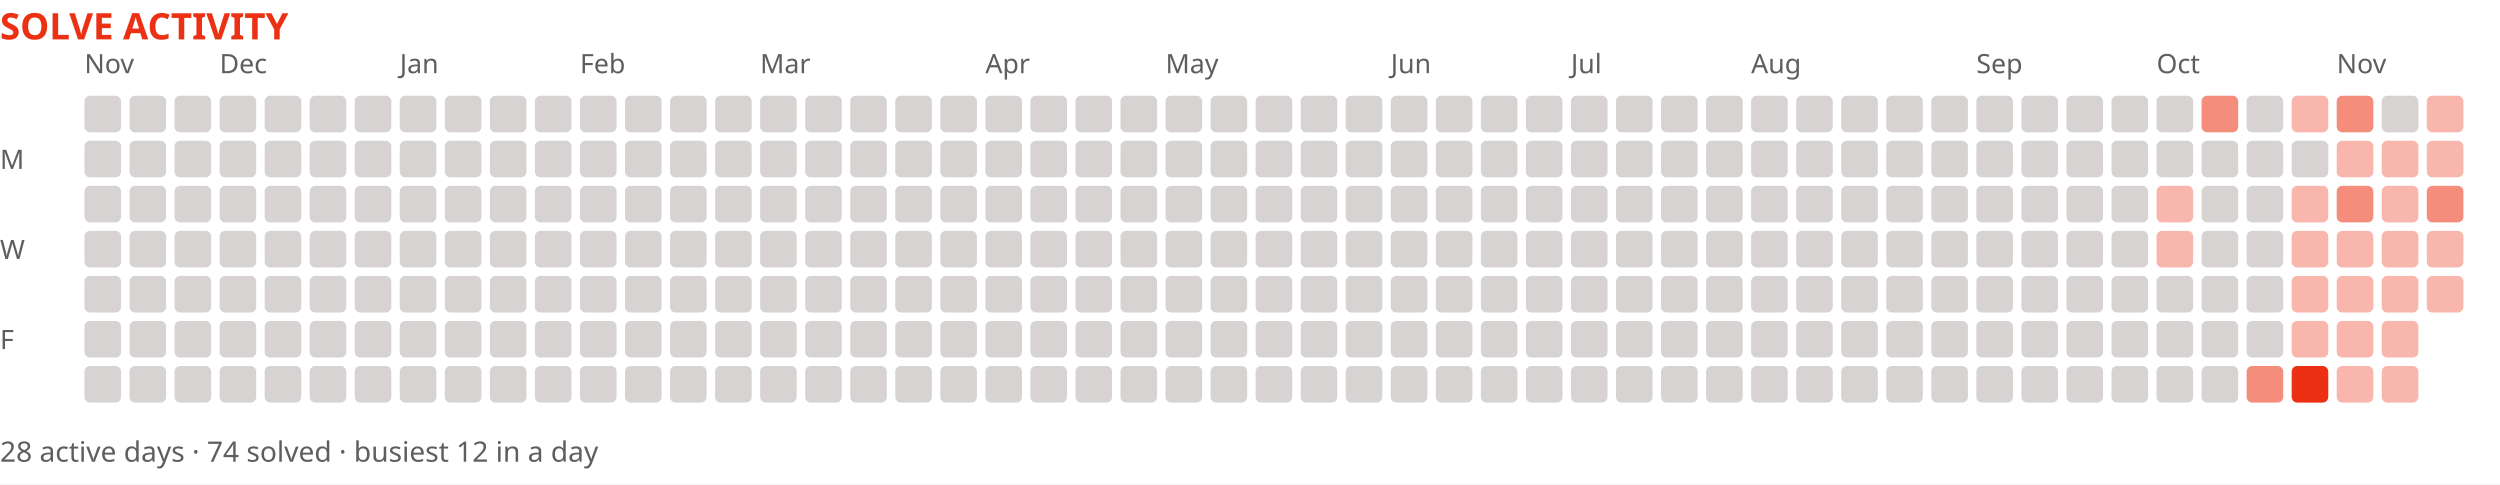
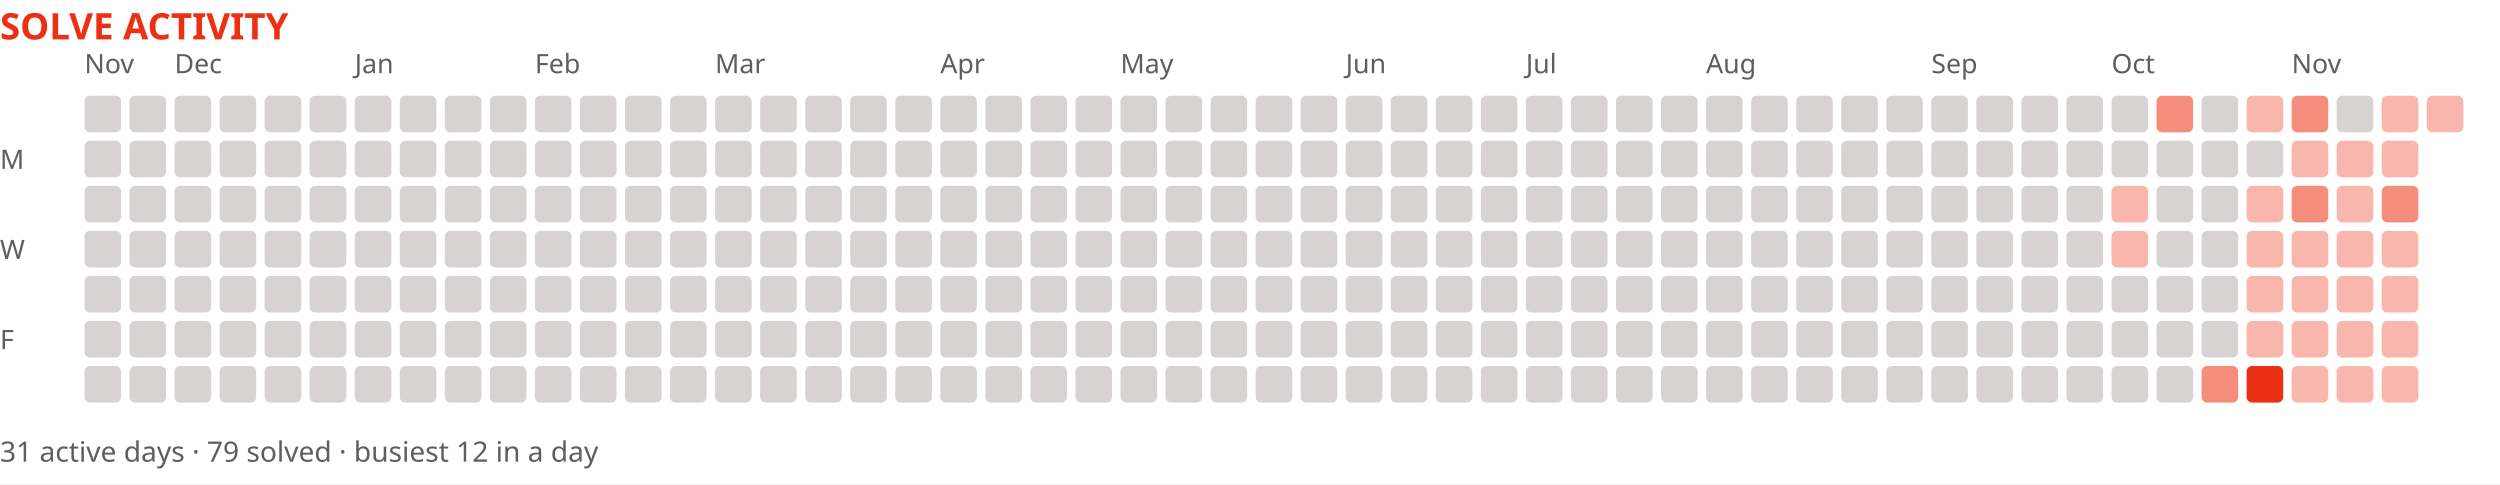
<svg xmlns="http://www.w3.org/2000/svg" width="888" height="172" viewBox="0 0 888 172" role="img" aria-label="Solve activity over the last year">
  <rect width="888" height="172" fill="#ffffff" />
  <text x="0" y="14" font-family="system-ui,sans-serif" font-size="13" font-weight="700" fill="#ec3013">SOLVE ACTIVITY</text>
  <text x="30" y="26" font-family="system-ui,sans-serif" font-size="9.5" fill="#605d5d">Nov</text>
-   <text x="78" y="26" font-family="system-ui,sans-serif" font-size="9.5" fill="#605d5d">Dec</text>
-   <text x="142" y="26" font-family="system-ui,sans-serif" font-size="9.5" fill="#605d5d">Jan</text>
-   <text x="206" y="26" font-family="system-ui,sans-serif" font-size="9.5" fill="#605d5d">Feb</text>
-   <text x="270" y="26" font-family="system-ui,sans-serif" font-size="9.5" fill="#605d5d">Mar</text>
-   <text x="350" y="26" font-family="system-ui,sans-serif" font-size="9.5" fill="#605d5d">Apr</text>
-   <text x="414" y="26" font-family="system-ui,sans-serif" font-size="9.5" fill="#605d5d">May</text>
-   <text x="494" y="26" font-family="system-ui,sans-serif" font-size="9.5" fill="#605d5d">Jun</text>
-   <text x="558" y="26" font-family="system-ui,sans-serif" font-size="9.5" fill="#605d5d">Jul</text>
-   <text x="622" y="26" font-family="system-ui,sans-serif" font-size="9.5" fill="#605d5d">Aug</text>
-   <text x="702" y="26" font-family="system-ui,sans-serif" font-size="9.5" fill="#605d5d">Sep</text>
-   <text x="766" y="26" font-family="system-ui,sans-serif" font-size="9.5" fill="#605d5d">Oct</text>
-   <text x="830" y="26" font-family="system-ui,sans-serif" font-size="9.5" fill="#605d5d">Nov</text>
+   <text x="62" y="26" font-family="system-ui,sans-serif" font-size="9.5" fill="#605d5d">Dec</text>
+   <text x="126" y="26" font-family="system-ui,sans-serif" font-size="9.5" fill="#605d5d">Jan</text>
+   <text x="190" y="26" font-family="system-ui,sans-serif" font-size="9.5" fill="#605d5d">Feb</text>
+   <text x="254" y="26" font-family="system-ui,sans-serif" font-size="9.5" fill="#605d5d">Mar</text>
+   <text x="334" y="26" font-family="system-ui,sans-serif" font-size="9.5" fill="#605d5d">Apr</text>
+   <text x="398" y="26" font-family="system-ui,sans-serif" font-size="9.5" fill="#605d5d">May</text>
+   <text x="478" y="26" font-family="system-ui,sans-serif" font-size="9.5" fill="#605d5d">Jun</text>
+   <text x="542" y="26" font-family="system-ui,sans-serif" font-size="9.5" fill="#605d5d">Jul</text>
+   <text x="606" y="26" font-family="system-ui,sans-serif" font-size="9.5" fill="#605d5d">Aug</text>
+   <text x="686" y="26" font-family="system-ui,sans-serif" font-size="9.5" fill="#605d5d">Sep</text>
+   <text x="750" y="26" font-family="system-ui,sans-serif" font-size="9.5" fill="#605d5d">Oct</text>
+   <text x="814" y="26" font-family="system-ui,sans-serif" font-size="9.5" fill="#605d5d">Nov</text>
  <text x="0" y="60" font-family="system-ui,sans-serif" font-size="9.5" fill="#605d5d">M</text>
  <text x="0" y="92" font-family="system-ui,sans-serif" font-size="9.5" fill="#605d5d">W</text>
  <text x="0" y="124" font-family="system-ui,sans-serif" font-size="9.5" fill="#605d5d">F</text>
  <rect x="30" y="34" width="13" height="13" fill="#d7d3d3" rx="2" />
  <rect x="30" y="50" width="13" height="13" fill="#d7d3d3" rx="2" />
  <rect x="30" y="66" width="13" height="13" fill="#d7d3d3" rx="2" />
  <rect x="30" y="82" width="13" height="13" fill="#d7d3d3" rx="2" />
  <rect x="30" y="98" width="13" height="13" fill="#d7d3d3" rx="2" />
  <rect x="30" y="114" width="13" height="13" fill="#d7d3d3" rx="2" />
  <rect x="30" y="130" width="13" height="13" fill="#d7d3d3" rx="2" />
  <rect x="46" y="34" width="13" height="13" fill="#d7d3d3" rx="2" />
  <rect x="46" y="50" width="13" height="13" fill="#d7d3d3" rx="2" />
  <rect x="46" y="66" width="13" height="13" fill="#d7d3d3" rx="2" />
  <rect x="46" y="82" width="13" height="13" fill="#d7d3d3" rx="2" />
  <rect x="46" y="98" width="13" height="13" fill="#d7d3d3" rx="2" />
  <rect x="46" y="114" width="13" height="13" fill="#d7d3d3" rx="2" />
  <rect x="46" y="130" width="13" height="13" fill="#d7d3d3" rx="2" />
  <rect x="62" y="34" width="13" height="13" fill="#d7d3d3" rx="2" />
  <rect x="62" y="50" width="13" height="13" fill="#d7d3d3" rx="2" />
  <rect x="62" y="66" width="13" height="13" fill="#d7d3d3" rx="2" />
  <rect x="62" y="82" width="13" height="13" fill="#d7d3d3" rx="2" />
  <rect x="62" y="98" width="13" height="13" fill="#d7d3d3" rx="2" />
  <rect x="62" y="114" width="13" height="13" fill="#d7d3d3" rx="2" />
  <rect x="62" y="130" width="13" height="13" fill="#d7d3d3" rx="2" />
  <rect x="78" y="34" width="13" height="13" fill="#d7d3d3" rx="2" />
  <rect x="78" y="50" width="13" height="13" fill="#d7d3d3" rx="2" />
  <rect x="78" y="66" width="13" height="13" fill="#d7d3d3" rx="2" />
  <rect x="78" y="82" width="13" height="13" fill="#d7d3d3" rx="2" />
  <rect x="78" y="98" width="13" height="13" fill="#d7d3d3" rx="2" />
  <rect x="78" y="114" width="13" height="13" fill="#d7d3d3" rx="2" />
  <rect x="78" y="130" width="13" height="13" fill="#d7d3d3" rx="2" />
  <rect x="94" y="34" width="13" height="13" fill="#d7d3d3" rx="2" />
  <rect x="94" y="50" width="13" height="13" fill="#d7d3d3" rx="2" />
  <rect x="94" y="66" width="13" height="13" fill="#d7d3d3" rx="2" />
  <rect x="94" y="82" width="13" height="13" fill="#d7d3d3" rx="2" />
  <rect x="94" y="98" width="13" height="13" fill="#d7d3d3" rx="2" />
  <rect x="94" y="114" width="13" height="13" fill="#d7d3d3" rx="2" />
  <rect x="94" y="130" width="13" height="13" fill="#d7d3d3" rx="2" />
  <rect x="110" y="34" width="13" height="13" fill="#d7d3d3" rx="2" />
  <rect x="110" y="50" width="13" height="13" fill="#d7d3d3" rx="2" />
  <rect x="110" y="66" width="13" height="13" fill="#d7d3d3" rx="2" />
  <rect x="110" y="82" width="13" height="13" fill="#d7d3d3" rx="2" />
  <rect x="110" y="98" width="13" height="13" fill="#d7d3d3" rx="2" />
  <rect x="110" y="114" width="13" height="13" fill="#d7d3d3" rx="2" />
  <rect x="110" y="130" width="13" height="13" fill="#d7d3d3" rx="2" />
  <rect x="126" y="34" width="13" height="13" fill="#d7d3d3" rx="2" />
  <rect x="126" y="50" width="13" height="13" fill="#d7d3d3" rx="2" />
  <rect x="126" y="66" width="13" height="13" fill="#d7d3d3" rx="2" />
  <rect x="126" y="82" width="13" height="13" fill="#d7d3d3" rx="2" />
  <rect x="126" y="98" width="13" height="13" fill="#d7d3d3" rx="2" />
  <rect x="126" y="114" width="13" height="13" fill="#d7d3d3" rx="2" />
  <rect x="126" y="130" width="13" height="13" fill="#d7d3d3" rx="2" />
  <rect x="142" y="34" width="13" height="13" fill="#d7d3d3" rx="2" />
  <rect x="142" y="50" width="13" height="13" fill="#d7d3d3" rx="2" />
  <rect x="142" y="66" width="13" height="13" fill="#d7d3d3" rx="2" />
  <rect x="142" y="82" width="13" height="13" fill="#d7d3d3" rx="2" />
  <rect x="142" y="98" width="13" height="13" fill="#d7d3d3" rx="2" />
  <rect x="142" y="114" width="13" height="13" fill="#d7d3d3" rx="2" />
  <rect x="142" y="130" width="13" height="13" fill="#d7d3d3" rx="2" />
  <rect x="158" y="34" width="13" height="13" fill="#d7d3d3" rx="2" />
  <rect x="158" y="50" width="13" height="13" fill="#d7d3d3" rx="2" />
  <rect x="158" y="66" width="13" height="13" fill="#d7d3d3" rx="2" />
  <rect x="158" y="82" width="13" height="13" fill="#d7d3d3" rx="2" />
  <rect x="158" y="98" width="13" height="13" fill="#d7d3d3" rx="2" />
  <rect x="158" y="114" width="13" height="13" fill="#d7d3d3" rx="2" />
  <rect x="158" y="130" width="13" height="13" fill="#d7d3d3" rx="2" />
  <rect x="174" y="34" width="13" height="13" fill="#d7d3d3" rx="2" />
  <rect x="174" y="50" width="13" height="13" fill="#d7d3d3" rx="2" />
  <rect x="174" y="66" width="13" height="13" fill="#d7d3d3" rx="2" />
  <rect x="174" y="82" width="13" height="13" fill="#d7d3d3" rx="2" />
  <rect x="174" y="98" width="13" height="13" fill="#d7d3d3" rx="2" />
  <rect x="174" y="114" width="13" height="13" fill="#d7d3d3" rx="2" />
  <rect x="174" y="130" width="13" height="13" fill="#d7d3d3" rx="2" />
  <rect x="190" y="34" width="13" height="13" fill="#d7d3d3" rx="2" />
  <rect x="190" y="50" width="13" height="13" fill="#d7d3d3" rx="2" />
  <rect x="190" y="66" width="13" height="13" fill="#d7d3d3" rx="2" />
  <rect x="190" y="82" width="13" height="13" fill="#d7d3d3" rx="2" />
  <rect x="190" y="98" width="13" height="13" fill="#d7d3d3" rx="2" />
  <rect x="190" y="114" width="13" height="13" fill="#d7d3d3" rx="2" />
  <rect x="190" y="130" width="13" height="13" fill="#d7d3d3" rx="2" />
  <rect x="206" y="34" width="13" height="13" fill="#d7d3d3" rx="2" />
  <rect x="206" y="50" width="13" height="13" fill="#d7d3d3" rx="2" />
  <rect x="206" y="66" width="13" height="13" fill="#d7d3d3" rx="2" />
  <rect x="206" y="82" width="13" height="13" fill="#d7d3d3" rx="2" />
  <rect x="206" y="98" width="13" height="13" fill="#d7d3d3" rx="2" />
  <rect x="206" y="114" width="13" height="13" fill="#d7d3d3" rx="2" />
  <rect x="206" y="130" width="13" height="13" fill="#d7d3d3" rx="2" />
  <rect x="222" y="34" width="13" height="13" fill="#d7d3d3" rx="2" />
  <rect x="222" y="50" width="13" height="13" fill="#d7d3d3" rx="2" />
  <rect x="222" y="66" width="13" height="13" fill="#d7d3d3" rx="2" />
  <rect x="222" y="82" width="13" height="13" fill="#d7d3d3" rx="2" />
  <rect x="222" y="98" width="13" height="13" fill="#d7d3d3" rx="2" />
  <rect x="222" y="114" width="13" height="13" fill="#d7d3d3" rx="2" />
  <rect x="222" y="130" width="13" height="13" fill="#d7d3d3" rx="2" />
  <rect x="238" y="34" width="13" height="13" fill="#d7d3d3" rx="2" />
  <rect x="238" y="50" width="13" height="13" fill="#d7d3d3" rx="2" />
  <rect x="238" y="66" width="13" height="13" fill="#d7d3d3" rx="2" />
  <rect x="238" y="82" width="13" height="13" fill="#d7d3d3" rx="2" />
  <rect x="238" y="98" width="13" height="13" fill="#d7d3d3" rx="2" />
  <rect x="238" y="114" width="13" height="13" fill="#d7d3d3" rx="2" />
  <rect x="238" y="130" width="13" height="13" fill="#d7d3d3" rx="2" />
  <rect x="254" y="34" width="13" height="13" fill="#d7d3d3" rx="2" />
  <rect x="254" y="50" width="13" height="13" fill="#d7d3d3" rx="2" />
  <rect x="254" y="66" width="13" height="13" fill="#d7d3d3" rx="2" />
  <rect x="254" y="82" width="13" height="13" fill="#d7d3d3" rx="2" />
  <rect x="254" y="98" width="13" height="13" fill="#d7d3d3" rx="2" />
  <rect x="254" y="114" width="13" height="13" fill="#d7d3d3" rx="2" />
  <rect x="254" y="130" width="13" height="13" fill="#d7d3d3" rx="2" />
  <rect x="270" y="34" width="13" height="13" fill="#d7d3d3" rx="2" />
  <rect x="270" y="50" width="13" height="13" fill="#d7d3d3" rx="2" />
  <rect x="270" y="66" width="13" height="13" fill="#d7d3d3" rx="2" />
  <rect x="270" y="82" width="13" height="13" fill="#d7d3d3" rx="2" />
  <rect x="270" y="98" width="13" height="13" fill="#d7d3d3" rx="2" />
  <rect x="270" y="114" width="13" height="13" fill="#d7d3d3" rx="2" />
  <rect x="270" y="130" width="13" height="13" fill="#d7d3d3" rx="2" />
  <rect x="286" y="34" width="13" height="13" fill="#d7d3d3" rx="2" />
  <rect x="286" y="50" width="13" height="13" fill="#d7d3d3" rx="2" />
  <rect x="286" y="66" width="13" height="13" fill="#d7d3d3" rx="2" />
  <rect x="286" y="82" width="13" height="13" fill="#d7d3d3" rx="2" />
  <rect x="286" y="98" width="13" height="13" fill="#d7d3d3" rx="2" />
  <rect x="286" y="114" width="13" height="13" fill="#d7d3d3" rx="2" />
  <rect x="286" y="130" width="13" height="13" fill="#d7d3d3" rx="2" />
  <rect x="302" y="34" width="13" height="13" fill="#d7d3d3" rx="2" />
  <rect x="302" y="50" width="13" height="13" fill="#d7d3d3" rx="2" />
  <rect x="302" y="66" width="13" height="13" fill="#d7d3d3" rx="2" />
  <rect x="302" y="82" width="13" height="13" fill="#d7d3d3" rx="2" />
  <rect x="302" y="98" width="13" height="13" fill="#d7d3d3" rx="2" />
  <rect x="302" y="114" width="13" height="13" fill="#d7d3d3" rx="2" />
  <rect x="302" y="130" width="13" height="13" fill="#d7d3d3" rx="2" />
  <rect x="318" y="34" width="13" height="13" fill="#d7d3d3" rx="2" />
  <rect x="318" y="50" width="13" height="13" fill="#d7d3d3" rx="2" />
  <rect x="318" y="66" width="13" height="13" fill="#d7d3d3" rx="2" />
  <rect x="318" y="82" width="13" height="13" fill="#d7d3d3" rx="2" />
  <rect x="318" y="98" width="13" height="13" fill="#d7d3d3" rx="2" />
  <rect x="318" y="114" width="13" height="13" fill="#d7d3d3" rx="2" />
  <rect x="318" y="130" width="13" height="13" fill="#d7d3d3" rx="2" />
  <rect x="334" y="34" width="13" height="13" fill="#d7d3d3" rx="2" />
  <rect x="334" y="50" width="13" height="13" fill="#d7d3d3" rx="2" />
  <rect x="334" y="66" width="13" height="13" fill="#d7d3d3" rx="2" />
  <rect x="334" y="82" width="13" height="13" fill="#d7d3d3" rx="2" />
  <rect x="334" y="98" width="13" height="13" fill="#d7d3d3" rx="2" />
  <rect x="334" y="114" width="13" height="13" fill="#d7d3d3" rx="2" />
  <rect x="334" y="130" width="13" height="13" fill="#d7d3d3" rx="2" />
  <rect x="350" y="34" width="13" height="13" fill="#d7d3d3" rx="2" />
  <rect x="350" y="50" width="13" height="13" fill="#d7d3d3" rx="2" />
  <rect x="350" y="66" width="13" height="13" fill="#d7d3d3" rx="2" />
  <rect x="350" y="82" width="13" height="13" fill="#d7d3d3" rx="2" />
  <rect x="350" y="98" width="13" height="13" fill="#d7d3d3" rx="2" />
  <rect x="350" y="114" width="13" height="13" fill="#d7d3d3" rx="2" />
  <rect x="350" y="130" width="13" height="13" fill="#d7d3d3" rx="2" />
  <rect x="366" y="34" width="13" height="13" fill="#d7d3d3" rx="2" />
  <rect x="366" y="50" width="13" height="13" fill="#d7d3d3" rx="2" />
  <rect x="366" y="66" width="13" height="13" fill="#d7d3d3" rx="2" />
  <rect x="366" y="82" width="13" height="13" fill="#d7d3d3" rx="2" />
  <rect x="366" y="98" width="13" height="13" fill="#d7d3d3" rx="2" />
  <rect x="366" y="114" width="13" height="13" fill="#d7d3d3" rx="2" />
  <rect x="366" y="130" width="13" height="13" fill="#d7d3d3" rx="2" />
  <rect x="382" y="34" width="13" height="13" fill="#d7d3d3" rx="2" />
  <rect x="382" y="50" width="13" height="13" fill="#d7d3d3" rx="2" />
  <rect x="382" y="66" width="13" height="13" fill="#d7d3d3" rx="2" />
  <rect x="382" y="82" width="13" height="13" fill="#d7d3d3" rx="2" />
  <rect x="382" y="98" width="13" height="13" fill="#d7d3d3" rx="2" />
  <rect x="382" y="114" width="13" height="13" fill="#d7d3d3" rx="2" />
  <rect x="382" y="130" width="13" height="13" fill="#d7d3d3" rx="2" />
  <rect x="398" y="34" width="13" height="13" fill="#d7d3d3" rx="2" />
  <rect x="398" y="50" width="13" height="13" fill="#d7d3d3" rx="2" />
  <rect x="398" y="66" width="13" height="13" fill="#d7d3d3" rx="2" />
  <rect x="398" y="82" width="13" height="13" fill="#d7d3d3" rx="2" />
  <rect x="398" y="98" width="13" height="13" fill="#d7d3d3" rx="2" />
  <rect x="398" y="114" width="13" height="13" fill="#d7d3d3" rx="2" />
  <rect x="398" y="130" width="13" height="13" fill="#d7d3d3" rx="2" />
  <rect x="414" y="34" width="13" height="13" fill="#d7d3d3" rx="2" />
  <rect x="414" y="50" width="13" height="13" fill="#d7d3d3" rx="2" />
  <rect x="414" y="66" width="13" height="13" fill="#d7d3d3" rx="2" />
  <rect x="414" y="82" width="13" height="13" fill="#d7d3d3" rx="2" />
  <rect x="414" y="98" width="13" height="13" fill="#d7d3d3" rx="2" />
  <rect x="414" y="114" width="13" height="13" fill="#d7d3d3" rx="2" />
  <rect x="414" y="130" width="13" height="13" fill="#d7d3d3" rx="2" />
  <rect x="430" y="34" width="13" height="13" fill="#d7d3d3" rx="2" />
  <rect x="430" y="50" width="13" height="13" fill="#d7d3d3" rx="2" />
  <rect x="430" y="66" width="13" height="13" fill="#d7d3d3" rx="2" />
  <rect x="430" y="82" width="13" height="13" fill="#d7d3d3" rx="2" />
  <rect x="430" y="98" width="13" height="13" fill="#d7d3d3" rx="2" />
  <rect x="430" y="114" width="13" height="13" fill="#d7d3d3" rx="2" />
  <rect x="430" y="130" width="13" height="13" fill="#d7d3d3" rx="2" />
  <rect x="446" y="34" width="13" height="13" fill="#d7d3d3" rx="2" />
  <rect x="446" y="50" width="13" height="13" fill="#d7d3d3" rx="2" />
  <rect x="446" y="66" width="13" height="13" fill="#d7d3d3" rx="2" />
  <rect x="446" y="82" width="13" height="13" fill="#d7d3d3" rx="2" />
  <rect x="446" y="98" width="13" height="13" fill="#d7d3d3" rx="2" />
  <rect x="446" y="114" width="13" height="13" fill="#d7d3d3" rx="2" />
  <rect x="446" y="130" width="13" height="13" fill="#d7d3d3" rx="2" />
  <rect x="462" y="34" width="13" height="13" fill="#d7d3d3" rx="2" />
  <rect x="462" y="50" width="13" height="13" fill="#d7d3d3" rx="2" />
  <rect x="462" y="66" width="13" height="13" fill="#d7d3d3" rx="2" />
  <rect x="462" y="82" width="13" height="13" fill="#d7d3d3" rx="2" />
  <rect x="462" y="98" width="13" height="13" fill="#d7d3d3" rx="2" />
  <rect x="462" y="114" width="13" height="13" fill="#d7d3d3" rx="2" />
  <rect x="462" y="130" width="13" height="13" fill="#d7d3d3" rx="2" />
  <rect x="478" y="34" width="13" height="13" fill="#d7d3d3" rx="2" />
  <rect x="478" y="50" width="13" height="13" fill="#d7d3d3" rx="2" />
  <rect x="478" y="66" width="13" height="13" fill="#d7d3d3" rx="2" />
  <rect x="478" y="82" width="13" height="13" fill="#d7d3d3" rx="2" />
  <rect x="478" y="98" width="13" height="13" fill="#d7d3d3" rx="2" />
  <rect x="478" y="114" width="13" height="13" fill="#d7d3d3" rx="2" />
  <rect x="478" y="130" width="13" height="13" fill="#d7d3d3" rx="2" />
  <rect x="494" y="34" width="13" height="13" fill="#d7d3d3" rx="2" />
  <rect x="494" y="50" width="13" height="13" fill="#d7d3d3" rx="2" />
  <rect x="494" y="66" width="13" height="13" fill="#d7d3d3" rx="2" />
  <rect x="494" y="82" width="13" height="13" fill="#d7d3d3" rx="2" />
  <rect x="494" y="98" width="13" height="13" fill="#d7d3d3" rx="2" />
  <rect x="494" y="114" width="13" height="13" fill="#d7d3d3" rx="2" />
  <rect x="494" y="130" width="13" height="13" fill="#d7d3d3" rx="2" />
  <rect x="510" y="34" width="13" height="13" fill="#d7d3d3" rx="2" />
  <rect x="510" y="50" width="13" height="13" fill="#d7d3d3" rx="2" />
  <rect x="510" y="66" width="13" height="13" fill="#d7d3d3" rx="2" />
  <rect x="510" y="82" width="13" height="13" fill="#d7d3d3" rx="2" />
  <rect x="510" y="98" width="13" height="13" fill="#d7d3d3" rx="2" />
  <rect x="510" y="114" width="13" height="13" fill="#d7d3d3" rx="2" />
  <rect x="510" y="130" width="13" height="13" fill="#d7d3d3" rx="2" />
  <rect x="526" y="34" width="13" height="13" fill="#d7d3d3" rx="2" />
  <rect x="526" y="50" width="13" height="13" fill="#d7d3d3" rx="2" />
  <rect x="526" y="66" width="13" height="13" fill="#d7d3d3" rx="2" />
  <rect x="526" y="82" width="13" height="13" fill="#d7d3d3" rx="2" />
  <rect x="526" y="98" width="13" height="13" fill="#d7d3d3" rx="2" />
  <rect x="526" y="114" width="13" height="13" fill="#d7d3d3" rx="2" />
  <rect x="526" y="130" width="13" height="13" fill="#d7d3d3" rx="2" />
  <rect x="542" y="34" width="13" height="13" fill="#d7d3d3" rx="2" />
  <rect x="542" y="50" width="13" height="13" fill="#d7d3d3" rx="2" />
  <rect x="542" y="66" width="13" height="13" fill="#d7d3d3" rx="2" />
  <rect x="542" y="82" width="13" height="13" fill="#d7d3d3" rx="2" />
  <rect x="542" y="98" width="13" height="13" fill="#d7d3d3" rx="2" />
  <rect x="542" y="114" width="13" height="13" fill="#d7d3d3" rx="2" />
  <rect x="542" y="130" width="13" height="13" fill="#d7d3d3" rx="2" />
  <rect x="558" y="34" width="13" height="13" fill="#d7d3d3" rx="2" />
  <rect x="558" y="50" width="13" height="13" fill="#d7d3d3" rx="2" />
  <rect x="558" y="66" width="13" height="13" fill="#d7d3d3" rx="2" />
  <rect x="558" y="82" width="13" height="13" fill="#d7d3d3" rx="2" />
  <rect x="558" y="98" width="13" height="13" fill="#d7d3d3" rx="2" />
  <rect x="558" y="114" width="13" height="13" fill="#d7d3d3" rx="2" />
  <rect x="558" y="130" width="13" height="13" fill="#d7d3d3" rx="2" />
  <rect x="574" y="34" width="13" height="13" fill="#d7d3d3" rx="2" />
  <rect x="574" y="50" width="13" height="13" fill="#d7d3d3" rx="2" />
  <rect x="574" y="66" width="13" height="13" fill="#d7d3d3" rx="2" />
  <rect x="574" y="82" width="13" height="13" fill="#d7d3d3" rx="2" />
  <rect x="574" y="98" width="13" height="13" fill="#d7d3d3" rx="2" />
  <rect x="574" y="114" width="13" height="13" fill="#d7d3d3" rx="2" />
  <rect x="574" y="130" width="13" height="13" fill="#d7d3d3" rx="2" />
  <rect x="590" y="34" width="13" height="13" fill="#d7d3d3" rx="2" />
  <rect x="590" y="50" width="13" height="13" fill="#d7d3d3" rx="2" />
  <rect x="590" y="66" width="13" height="13" fill="#d7d3d3" rx="2" />
  <rect x="590" y="82" width="13" height="13" fill="#d7d3d3" rx="2" />
  <rect x="590" y="98" width="13" height="13" fill="#d7d3d3" rx="2" />
  <rect x="590" y="114" width="13" height="13" fill="#d7d3d3" rx="2" />
  <rect x="590" y="130" width="13" height="13" fill="#d7d3d3" rx="2" />
  <rect x="606" y="34" width="13" height="13" fill="#d7d3d3" rx="2" />
  <rect x="606" y="50" width="13" height="13" fill="#d7d3d3" rx="2" />
  <rect x="606" y="66" width="13" height="13" fill="#d7d3d3" rx="2" />
  <rect x="606" y="82" width="13" height="13" fill="#d7d3d3" rx="2" />
  <rect x="606" y="98" width="13" height="13" fill="#d7d3d3" rx="2" />
  <rect x="606" y="114" width="13" height="13" fill="#d7d3d3" rx="2" />
  <rect x="606" y="130" width="13" height="13" fill="#d7d3d3" rx="2" />
  <rect x="622" y="34" width="13" height="13" fill="#d7d3d3" rx="2" />
  <rect x="622" y="50" width="13" height="13" fill="#d7d3d3" rx="2" />
  <rect x="622" y="66" width="13" height="13" fill="#d7d3d3" rx="2" />
  <rect x="622" y="82" width="13" height="13" fill="#d7d3d3" rx="2" />
  <rect x="622" y="98" width="13" height="13" fill="#d7d3d3" rx="2" />
  <rect x="622" y="114" width="13" height="13" fill="#d7d3d3" rx="2" />
  <rect x="622" y="130" width="13" height="13" fill="#d7d3d3" rx="2" />
  <rect x="638" y="34" width="13" height="13" fill="#d7d3d3" rx="2" />
  <rect x="638" y="50" width="13" height="13" fill="#d7d3d3" rx="2" />
  <rect x="638" y="66" width="13" height="13" fill="#d7d3d3" rx="2" />
  <rect x="638" y="82" width="13" height="13" fill="#d7d3d3" rx="2" />
  <rect x="638" y="98" width="13" height="13" fill="#d7d3d3" rx="2" />
  <rect x="638" y="114" width="13" height="13" fill="#d7d3d3" rx="2" />
  <rect x="638" y="130" width="13" height="13" fill="#d7d3d3" rx="2" />
  <rect x="654" y="34" width="13" height="13" fill="#d7d3d3" rx="2" />
  <rect x="654" y="50" width="13" height="13" fill="#d7d3d3" rx="2" />
  <rect x="654" y="66" width="13" height="13" fill="#d7d3d3" rx="2" />
  <rect x="654" y="82" width="13" height="13" fill="#d7d3d3" rx="2" />
  <rect x="654" y="98" width="13" height="13" fill="#d7d3d3" rx="2" />
  <rect x="654" y="114" width="13" height="13" fill="#d7d3d3" rx="2" />
  <rect x="654" y="130" width="13" height="13" fill="#d7d3d3" rx="2" />
  <rect x="670" y="34" width="13" height="13" fill="#d7d3d3" rx="2" />
  <rect x="670" y="50" width="13" height="13" fill="#d7d3d3" rx="2" />
  <rect x="670" y="66" width="13" height="13" fill="#d7d3d3" rx="2" />
  <rect x="670" y="82" width="13" height="13" fill="#d7d3d3" rx="2" />
  <rect x="670" y="98" width="13" height="13" fill="#d7d3d3" rx="2" />
  <rect x="670" y="114" width="13" height="13" fill="#d7d3d3" rx="2" />
  <rect x="670" y="130" width="13" height="13" fill="#d7d3d3" rx="2" />
  <rect x="686" y="34" width="13" height="13" fill="#d7d3d3" rx="2" />
  <rect x="686" y="50" width="13" height="13" fill="#d7d3d3" rx="2" />
  <rect x="686" y="66" width="13" height="13" fill="#d7d3d3" rx="2" />
  <rect x="686" y="82" width="13" height="13" fill="#d7d3d3" rx="2" />
  <rect x="686" y="98" width="13" height="13" fill="#d7d3d3" rx="2" />
  <rect x="686" y="114" width="13" height="13" fill="#d7d3d3" rx="2" />
  <rect x="686" y="130" width="13" height="13" fill="#d7d3d3" rx="2" />
  <rect x="702" y="34" width="13" height="13" fill="#d7d3d3" rx="2" />
  <rect x="702" y="50" width="13" height="13" fill="#d7d3d3" rx="2" />
  <rect x="702" y="66" width="13" height="13" fill="#d7d3d3" rx="2" />
  <rect x="702" y="82" width="13" height="13" fill="#d7d3d3" rx="2" />
  <rect x="702" y="98" width="13" height="13" fill="#d7d3d3" rx="2" />
  <rect x="702" y="114" width="13" height="13" fill="#d7d3d3" rx="2" />
  <rect x="702" y="130" width="13" height="13" fill="#d7d3d3" rx="2" />
  <rect x="718" y="34" width="13" height="13" fill="#d7d3d3" rx="2" />
  <rect x="718" y="50" width="13" height="13" fill="#d7d3d3" rx="2" />
  <rect x="718" y="66" width="13" height="13" fill="#d7d3d3" rx="2" />
  <rect x="718" y="82" width="13" height="13" fill="#d7d3d3" rx="2" />
  <rect x="718" y="98" width="13" height="13" fill="#d7d3d3" rx="2" />
  <rect x="718" y="114" width="13" height="13" fill="#d7d3d3" rx="2" />
  <rect x="718" y="130" width="13" height="13" fill="#d7d3d3" rx="2" />
  <rect x="734" y="34" width="13" height="13" fill="#d7d3d3" rx="2" />
  <rect x="734" y="50" width="13" height="13" fill="#d7d3d3" rx="2" />
  <rect x="734" y="66" width="13" height="13" fill="#d7d3d3" rx="2" />
  <rect x="734" y="82" width="13" height="13" fill="#d7d3d3" rx="2" />
  <rect x="734" y="98" width="13" height="13" fill="#d7d3d3" rx="2" />
  <rect x="734" y="114" width="13" height="13" fill="#d7d3d3" rx="2" />
  <rect x="734" y="130" width="13" height="13" fill="#d7d3d3" rx="2" />
  <rect x="750" y="34" width="13" height="13" fill="#d7d3d3" rx="2" />
  <rect x="750" y="50" width="13" height="13" fill="#d7d3d3" rx="2" />
-   <rect x="750" y="66" width="13" height="13" fill="#d7d3d3" rx="2" />
-   <rect x="750" y="82" width="13" height="13" fill="#d7d3d3" rx="2" />
+   <rect x="750" y="66" width="13" height="13" fill="#ec301359" rx="2" />
+   <rect x="750" y="82" width="13" height="13" fill="#ec301359" rx="2" />
  <rect x="750" y="98" width="13" height="13" fill="#d7d3d3" rx="2" />
  <rect x="750" y="114" width="13" height="13" fill="#d7d3d3" rx="2" />
  <rect x="750" y="130" width="13" height="13" fill="#d7d3d3" rx="2" />
-   <rect x="766" y="34" width="13" height="13" fill="#d7d3d3" rx="2" />
+   <rect x="766" y="34" width="13" height="13" fill="#ec30138c" rx="2" />
  <rect x="766" y="50" width="13" height="13" fill="#d7d3d3" rx="2" />
-   <rect x="766" y="66" width="13" height="13" fill="#ec301359" rx="2" />
-   <rect x="766" y="82" width="13" height="13" fill="#ec301359" rx="2" />
+   <rect x="766" y="66" width="13" height="13" fill="#d7d3d3" rx="2" />
+   <rect x="766" y="82" width="13" height="13" fill="#d7d3d3" rx="2" />
  <rect x="766" y="98" width="13" height="13" fill="#d7d3d3" rx="2" />
  <rect x="766" y="114" width="13" height="13" fill="#d7d3d3" rx="2" />
  <rect x="766" y="130" width="13" height="13" fill="#d7d3d3" rx="2" />
-   <rect x="782" y="34" width="13" height="13" fill="#ec30138c" rx="2" />
+   <rect x="782" y="34" width="13" height="13" fill="#d7d3d3" rx="2" />
  <rect x="782" y="50" width="13" height="13" fill="#d7d3d3" rx="2" />
  <rect x="782" y="66" width="13" height="13" fill="#d7d3d3" rx="2" />
  <rect x="782" y="82" width="13" height="13" fill="#d7d3d3" rx="2" />
  <rect x="782" y="98" width="13" height="13" fill="#d7d3d3" rx="2" />
  <rect x="782" y="114" width="13" height="13" fill="#d7d3d3" rx="2" />
-   <rect x="782" y="130" width="13" height="13" fill="#d7d3d3" rx="2" />
-   <rect x="798" y="34" width="13" height="13" fill="#d7d3d3" rx="2" />
+   <rect x="782" y="130" width="13" height="13" fill="#ec30138c" rx="2" />
+   <rect x="798" y="34" width="13" height="13" fill="#ec301359" rx="2" />
  <rect x="798" y="50" width="13" height="13" fill="#d7d3d3" rx="2" />
-   <rect x="798" y="66" width="13" height="13" fill="#d7d3d3" rx="2" />
-   <rect x="798" y="82" width="13" height="13" fill="#d7d3d3" rx="2" />
-   <rect x="798" y="98" width="13" height="13" fill="#d7d3d3" rx="2" />
-   <rect x="798" y="114" width="13" height="13" fill="#d7d3d3" rx="2" />
-   <rect x="798" y="130" width="13" height="13" fill="#ec30138c" rx="2" />
-   <rect x="814" y="34" width="13" height="13" fill="#ec301359" rx="2" />
-   <rect x="814" y="50" width="13" height="13" fill="#d7d3d3" rx="2" />
-   <rect x="814" y="66" width="13" height="13" fill="#ec301359" rx="2" />
+   <rect x="798" y="66" width="13" height="13" fill="#ec301359" rx="2" />
+   <rect x="798" y="82" width="13" height="13" fill="#ec301359" rx="2" />
+   <rect x="798" y="98" width="13" height="13" fill="#ec301359" rx="2" />
+   <rect x="798" y="114" width="13" height="13" fill="#ec301359" rx="2" />
+   <rect x="798" y="130" width="13" height="13" fill="#ec3013" rx="2" />
+   <rect x="814" y="34" width="13" height="13" fill="#ec30138c" rx="2" />
+   <rect x="814" y="50" width="13" height="13" fill="#ec301359" rx="2" />
+   <rect x="814" y="66" width="13" height="13" fill="#ec30138c" rx="2" />
  <rect x="814" y="82" width="13" height="13" fill="#ec301359" rx="2" />
  <rect x="814" y="98" width="13" height="13" fill="#ec301359" rx="2" />
  <rect x="814" y="114" width="13" height="13" fill="#ec301359" rx="2" />
-   <rect x="814" y="130" width="13" height="13" fill="#ec3013" rx="2" />
-   <rect x="830" y="34" width="13" height="13" fill="#ec30138c" rx="2" />
+   <rect x="814" y="130" width="13" height="13" fill="#ec301359" rx="2" />
+   <rect x="830" y="34" width="13" height="13" fill="#d7d3d3" rx="2" />
  <rect x="830" y="50" width="13" height="13" fill="#ec301359" rx="2" />
-   <rect x="830" y="66" width="13" height="13" fill="#ec30138c" rx="2" />
+   <rect x="830" y="66" width="13" height="13" fill="#ec301359" rx="2" />
  <rect x="830" y="82" width="13" height="13" fill="#ec301359" rx="2" />
  <rect x="830" y="98" width="13" height="13" fill="#ec301359" rx="2" />
  <rect x="830" y="114" width="13" height="13" fill="#ec301359" rx="2" />
  <rect x="830" y="130" width="13" height="13" fill="#ec301359" rx="2" />
-   <rect x="846" y="34" width="13" height="13" fill="#d7d3d3" rx="2" />
+   <rect x="846" y="34" width="13" height="13" fill="#ec301359" rx="2" />
  <rect x="846" y="50" width="13" height="13" fill="#ec301359" rx="2" />
-   <rect x="846" y="66" width="13" height="13" fill="#ec301359" rx="2" />
+   <rect x="846" y="66" width="13" height="13" fill="#ec30138c" rx="2" />
  <rect x="846" y="82" width="13" height="13" fill="#ec301359" rx="2" />
  <rect x="846" y="98" width="13" height="13" fill="#ec301359" rx="2" />
  <rect x="846" y="114" width="13" height="13" fill="#ec301359" rx="2" />
  <rect x="846" y="130" width="13" height="13" fill="#ec301359" rx="2" />
  <rect x="862" y="34" width="13" height="13" fill="#ec301359" rx="2" />
-   <rect x="862" y="50" width="13" height="13" fill="#ec301359" rx="2" />
-   <rect x="862" y="66" width="13" height="13" fill="#ec30138c" rx="2" />
-   <rect x="862" y="82" width="13" height="13" fill="#ec301359" rx="2" />
-   <rect x="862" y="98" width="13" height="13" fill="#ec301359" rx="2" />
-   <text x="0" y="164" font-family="system-ui,sans-serif" font-size="10" fill="#605d5d">28 active days · 74 solved · busiest 12 in a day</text>
+   <text x="0" y="164" font-family="system-ui,sans-serif" font-size="10" fill="#605d5d">31 active days · 79 solved · busiest 12 in a day</text>
</svg>
